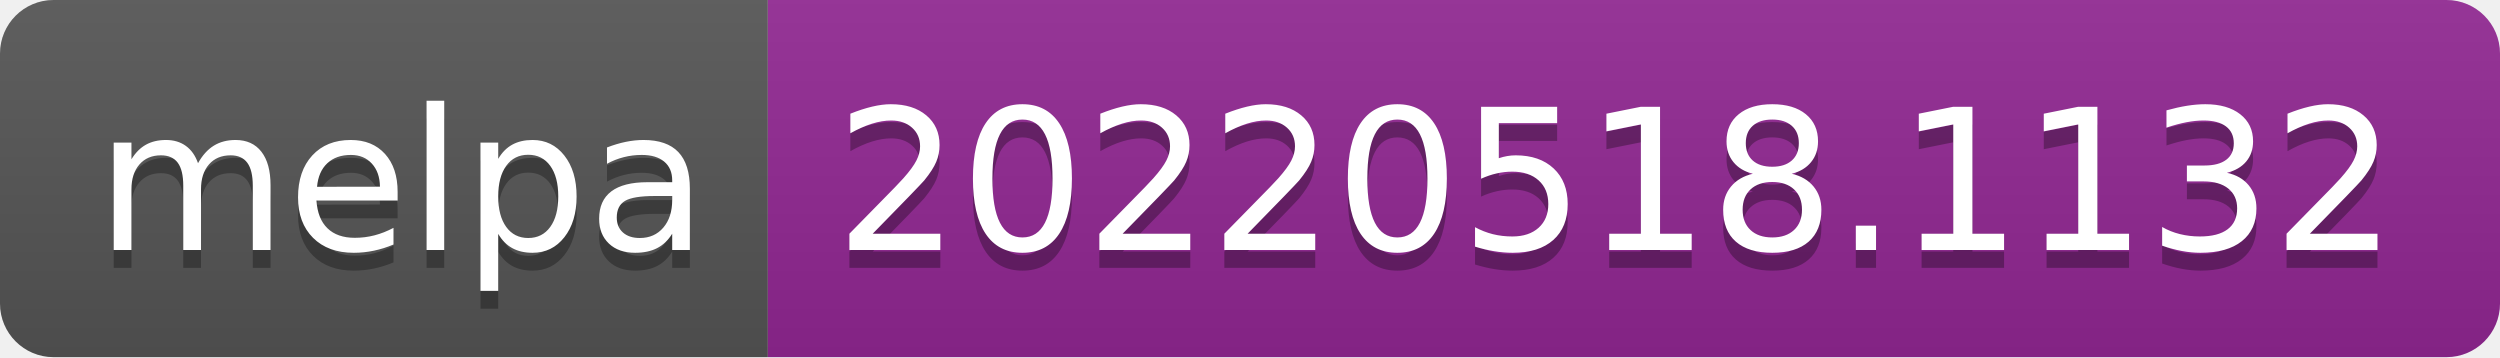
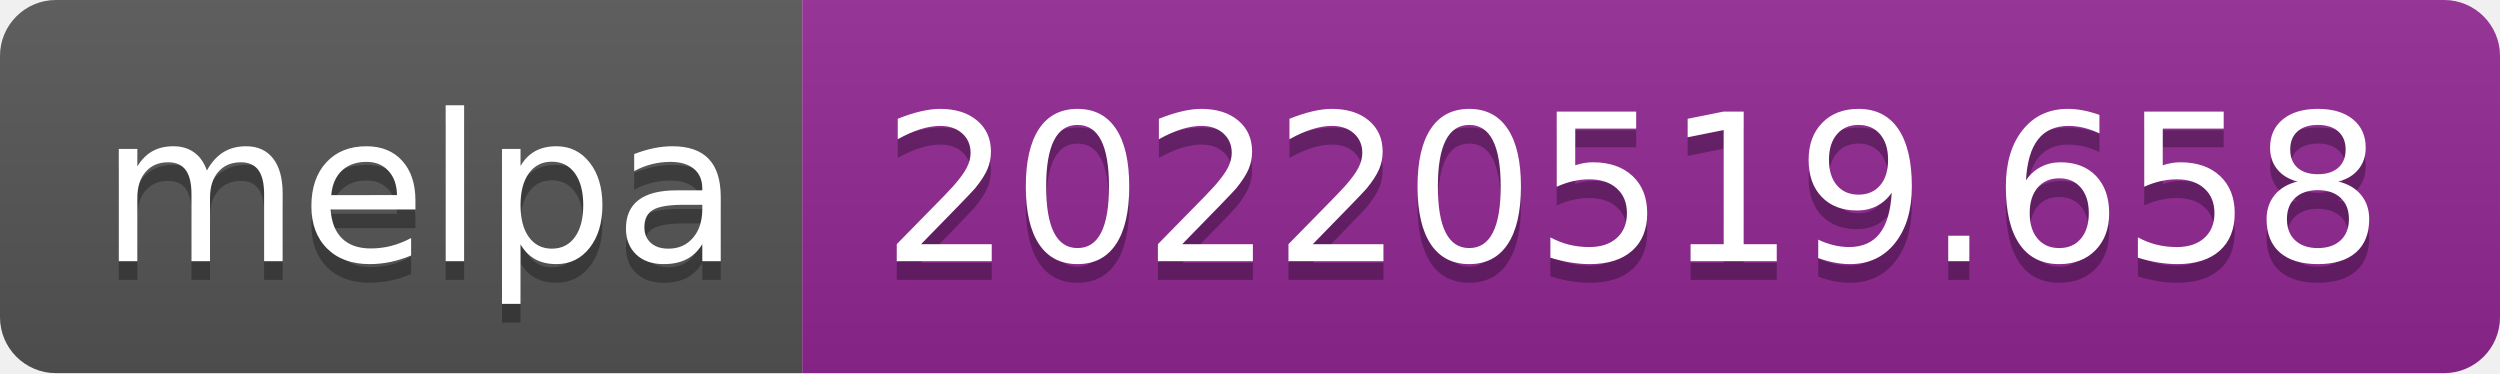
- <svg xmlns="http://www.w3.org/2000/svg" width="140" height="20" role="img" aria-label="melpa: 20220518.1132">
+ <svg xmlns="http://www.w3.org/2000/svg" width="134" height="20" role="img" aria-label="melpa: 20220519.658">
  <linearGradient id="s" x2="0" y2="100%">
    <stop offset="0" stop-color="#bbb" stop-opacity=".1" />
    <stop offset="1" stop-opacity=".1" />
  </linearGradient>
  <clipPath id="r">
-     <rect width="140" height="20" rx="3" fill="#fff" />
+     <rect width="134" height="20" rx="3" fill="#fff" />
  </clipPath>
  <g clip-path="url(#r)">
    <rect width="43" height="20" fill="#555" />
-     <rect x="43" width="97" height="20" fill="#922793" />
-     <rect width="140" height="20" fill="url(#s)" />
+     <rect x="43" width="91" height="20" fill="#922793" />
+     <rect width="134" height="20" fill="url(#s)" />
  </g>
  <g fill="#fff" text-anchor="middle" font-family="Verdana,Geneva,DejaVu Sans,sans-serif" text-rendering="geometricPrecision" font-size="110">
    <text aria-hidden="true" x="225" y="150" fill="#010101" fill-opacity=".3" transform="scale(.1)" textLength="330">melpa</text>
    <text x="225" y="140" transform="scale(.1)" fill="#fff" textLength="330">melpa</text>
-     <text aria-hidden="true" x="905" y="150" fill="#010101" fill-opacity=".3" transform="scale(.1)" textLength="870">20220518.1132</text>
-     <text x="905" y="140" transform="scale(.1)" fill="#fff" textLength="870">20220518.1132</text>
+     <text aria-hidden="true" x="875" y="150" fill="#010101" fill-opacity=".3" transform="scale(.1)" textLength="810">20220519.658</text>
+     <text x="875" y="140" transform="scale(.1)" fill="#fff" textLength="810">20220519.658</text>
  </g>
</svg>
